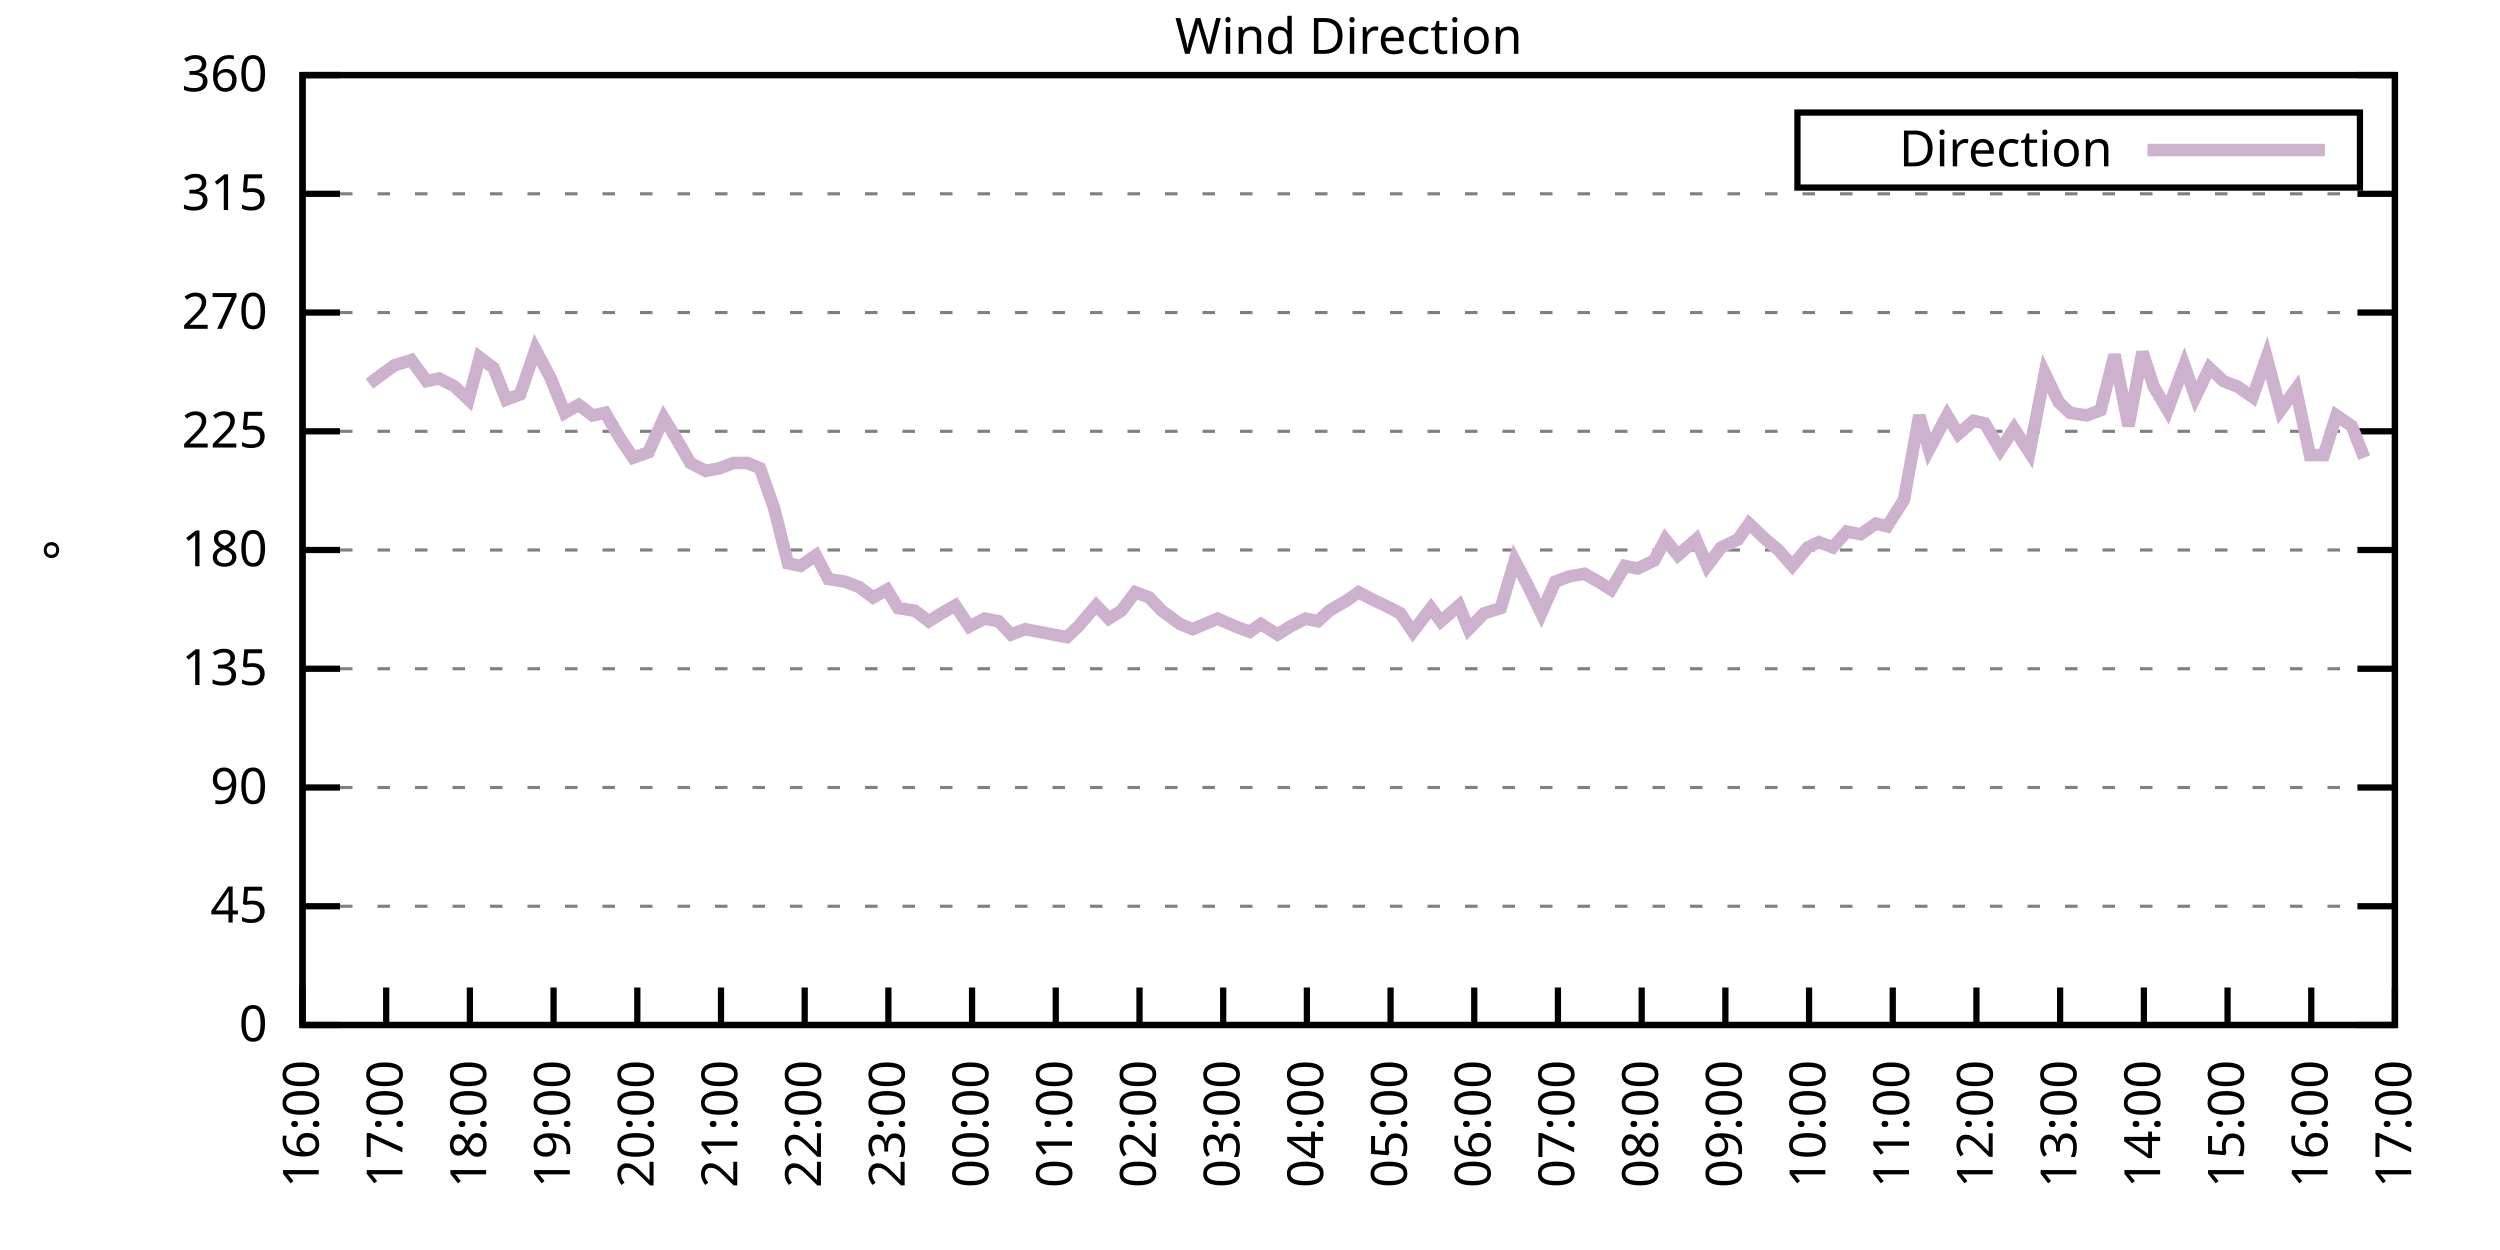
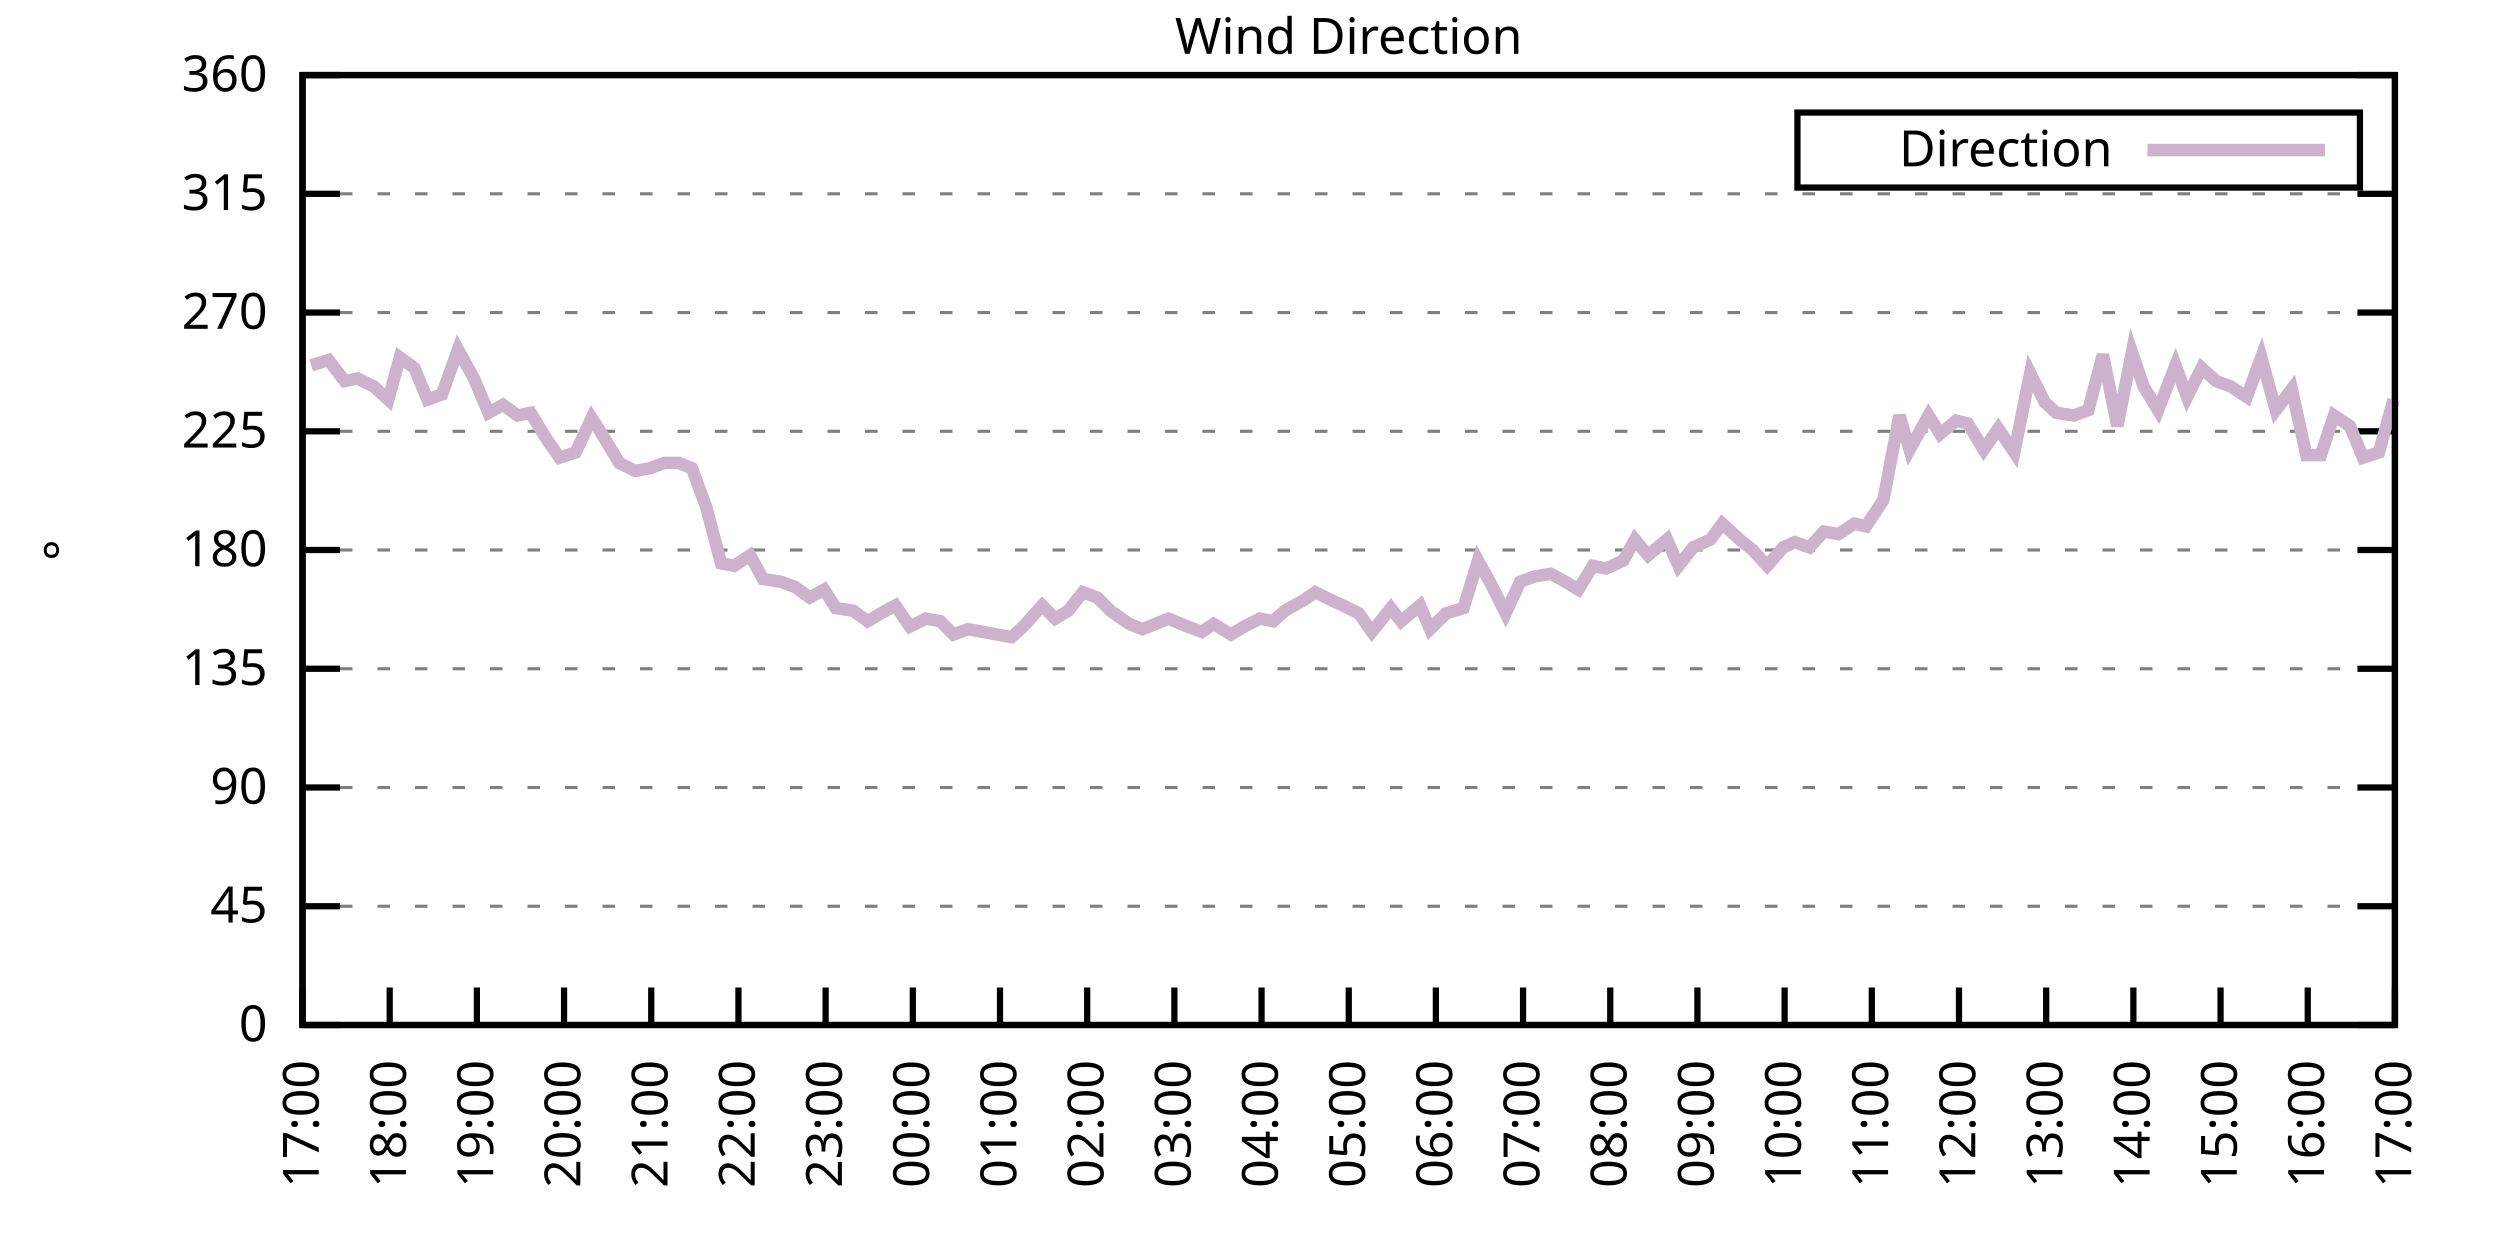
<svg xmlns="http://www.w3.org/2000/svg" xmlns:xlink="http://www.w3.org/1999/xlink" width="400" height="200" viewBox="0 0 400 200">
  <g id="gnuplot_canvas">
    <rect x="0" y="0" width="400" height="200" fill="none" />
    <defs>
      <circle id="gpDot" r="0.5" stroke-width="0.5" stroke="currentColor" />
      <path id="gpPt0" stroke-width="0.333" stroke="currentColor" d="M-1,0 h2 M0,-1 v2" />
      <path id="gpPt1" stroke-width="0.333" stroke="currentColor" d="M-1,-1 L1,1 M1,-1 L-1,1" />
      <path id="gpPt2" stroke-width="0.333" stroke="currentColor" d="M-1,0 L1,0 M0,-1 L0,1 M-1,-1 L1,1 M-1,1 L1,-1" />
      <rect id="gpPt3" stroke-width="0.333" stroke="currentColor" x="-1" y="-1" width="2" height="2" />
      <rect id="gpPt4" stroke-width="0.333" stroke="currentColor" fill="currentColor" x="-1" y="-1" width="2" height="2" />
      <circle id="gpPt5" stroke-width="0.333" stroke="currentColor" cx="0" cy="0" r="1" />
      <use xlink:href="#gpPt5" id="gpPt6" fill="currentColor" stroke="none" />
      <path id="gpPt7" stroke-width="0.333" stroke="currentColor" d="M0,-1.33 L-1.33,0.67 L1.33,0.67 z" />
      <use xlink:href="#gpPt7" id="gpPt8" fill="currentColor" stroke="none" />
      <use xlink:href="#gpPt7" id="gpPt9" stroke="currentColor" transform="rotate(180)" />
      <use xlink:href="#gpPt9" id="gpPt10" fill="currentColor" stroke="none" />
      <use xlink:href="#gpPt3" id="gpPt11" stroke="currentColor" transform="rotate(45)" />
      <use xlink:href="#gpPt11" id="gpPt12" fill="currentColor" stroke="none" />
      <path id="gpPt13" stroke-width="0.333" stroke="currentColor" d="M0,1.330 L1.265,0.411 L0.782,-1.067 L-0.782,-1.076 L-1.265,0.411 z" />
      <use xlink:href="#gpPt13" id="gpPt14" fill="currentColor" stroke="none" />
      <filter id="textbox" filterUnits="objectBoundingBox" x="0" y="0" height="1" width="1">
        <feFlood flood-color="white" flood-opacity="1" result="bgnd" />
        <feComposite in="SourceGraphic" in2="bgnd" operator="atop" />
      </filter>
      <filter id="greybox" filterUnits="objectBoundingBox" x="0" y="0" height="1" width="1">
        <feFlood flood-color="lightgrey" flood-opacity="1" result="grey" />
        <feComposite in="SourceGraphic" in2="grey" operator="atop" />
      </filter>
    </defs>
    <g fill="none" color="white" stroke="currentColor" stroke-width="1.00" stroke-linecap="butt" stroke-linejoin="miter">
</g>
    <g fill="none" color="black" stroke="currentColor" stroke-width="1.00" stroke-linecap="butt" stroke-linejoin="miter">
      <g stroke="none" shape-rendering="crispEdges">
        <polygon fill="rgb(255, 255, 255)" points="48.40,164.00 383.18,164.00 383.18,12.02 48.40,12.02 " />
      </g>
    </g>
    <g fill="none" color="black" stroke="currentColor" stroke-width="1.00" stroke-linecap="butt" stroke-linejoin="miter">
</g>
    <g fill="none" color="black" stroke="black" stroke-width="0.50" stroke-linecap="butt" stroke-linejoin="miter">
</g>
    <g fill="none" color="gray" stroke="currentColor" stroke-width="0.50" stroke-linecap="butt" stroke-linejoin="miter">
      <path stroke="gray" stroke-dasharray="2,4" class="gridline" d="M48.40,164.00 L383.19,164.00  " />
    </g>
    <g fill="none" color="gray" stroke="gray" stroke-width="1.00" stroke-linecap="butt" stroke-linejoin="miter">
</g>
    <g fill="none" color="black" stroke="currentColor" stroke-width="1.00" stroke-linecap="butt" stroke-linejoin="miter">
      <path stroke="black" d="M48.40,164.00 L54.40,164.00 M383.19,164.00 L377.19,164.00  " />
      <g transform="translate(42.80,166.60)" stroke="none" fill="black" font-family="Sans" font-size="8.00" text-anchor="end">
        <text>
          <tspan font-family="Sans"> 0</tspan>
        </text>
      </g>
    </g>
    <g fill="none" color="black" stroke="currentColor" stroke-width="1.00" stroke-linecap="butt" stroke-linejoin="miter">
</g>
    <g fill="none" color="black" stroke="black" stroke-width="0.50" stroke-linecap="butt" stroke-linejoin="miter">
</g>
    <g fill="none" color="gray" stroke="currentColor" stroke-width="0.50" stroke-linecap="butt" stroke-linejoin="miter">
      <path stroke="gray" stroke-dasharray="2,4" class="gridline" d="M48.40,145.00 L383.19,145.00  " />
    </g>
    <g fill="none" color="gray" stroke="gray" stroke-width="1.00" stroke-linecap="butt" stroke-linejoin="miter">
</g>
    <g fill="none" color="black" stroke="currentColor" stroke-width="1.00" stroke-linecap="butt" stroke-linejoin="miter">
      <path stroke="black" d="M48.40,145.00 L54.40,145.00 M383.19,145.00 L377.19,145.00  " />
      <g transform="translate(42.80,147.60)" stroke="none" fill="black" font-family="Sans" font-size="8.00" text-anchor="end">
        <text>
          <tspan font-family="Sans"> 45</tspan>
        </text>
      </g>
    </g>
    <g fill="none" color="black" stroke="currentColor" stroke-width="1.00" stroke-linecap="butt" stroke-linejoin="miter">
</g>
    <g fill="none" color="black" stroke="black" stroke-width="0.50" stroke-linecap="butt" stroke-linejoin="miter">
</g>
    <g fill="none" color="gray" stroke="currentColor" stroke-width="0.50" stroke-linecap="butt" stroke-linejoin="miter">
      <path stroke="gray" stroke-dasharray="2,4" class="gridline" d="M48.40,126.00 L383.19,126.00  " />
    </g>
    <g fill="none" color="gray" stroke="gray" stroke-width="1.00" stroke-linecap="butt" stroke-linejoin="miter">
</g>
    <g fill="none" color="black" stroke="currentColor" stroke-width="1.00" stroke-linecap="butt" stroke-linejoin="miter">
      <path stroke="black" d="M48.40,126.00 L54.40,126.00 M383.19,126.00 L377.19,126.00  " />
      <g transform="translate(42.80,128.60)" stroke="none" fill="black" font-family="Sans" font-size="8.00" text-anchor="end">
        <text>
          <tspan font-family="Sans"> 90</tspan>
        </text>
      </g>
    </g>
    <g fill="none" color="black" stroke="currentColor" stroke-width="1.00" stroke-linecap="butt" stroke-linejoin="miter">
</g>
    <g fill="none" color="black" stroke="black" stroke-width="0.50" stroke-linecap="butt" stroke-linejoin="miter">
</g>
    <g fill="none" color="gray" stroke="currentColor" stroke-width="0.50" stroke-linecap="butt" stroke-linejoin="miter">
      <path stroke="gray" stroke-dasharray="2,4" class="gridline" d="M48.40,107.00 L383.19,107.00  " />
    </g>
    <g fill="none" color="gray" stroke="gray" stroke-width="1.00" stroke-linecap="butt" stroke-linejoin="miter">
</g>
    <g fill="none" color="black" stroke="currentColor" stroke-width="1.00" stroke-linecap="butt" stroke-linejoin="miter">
      <path stroke="black" d="M48.40,107.00 L54.40,107.00 M383.19,107.00 L377.19,107.00  " />
      <g transform="translate(42.80,109.60)" stroke="none" fill="black" font-family="Sans" font-size="8.00" text-anchor="end">
        <text>
          <tspan font-family="Sans"> 135</tspan>
        </text>
      </g>
    </g>
    <g fill="none" color="black" stroke="currentColor" stroke-width="1.00" stroke-linecap="butt" stroke-linejoin="miter">
</g>
    <g fill="none" color="black" stroke="black" stroke-width="0.50" stroke-linecap="butt" stroke-linejoin="miter">
</g>
    <g fill="none" color="gray" stroke="currentColor" stroke-width="0.50" stroke-linecap="butt" stroke-linejoin="miter">
      <path stroke="gray" stroke-dasharray="2,4" class="gridline" d="M48.40,88.00 L383.19,88.00  " />
    </g>
    <g fill="none" color="gray" stroke="gray" stroke-width="1.00" stroke-linecap="butt" stroke-linejoin="miter">
</g>
    <g fill="none" color="black" stroke="currentColor" stroke-width="1.00" stroke-linecap="butt" stroke-linejoin="miter">
      <path stroke="black" d="M48.40,88.00 L54.40,88.00 M383.19,88.00 L377.19,88.00  " />
      <g transform="translate(42.80,90.60)" stroke="none" fill="black" font-family="Sans" font-size="8.00" text-anchor="end">
        <text>
          <tspan font-family="Sans"> 180</tspan>
        </text>
      </g>
    </g>
    <g fill="none" color="black" stroke="currentColor" stroke-width="1.00" stroke-linecap="butt" stroke-linejoin="miter">
</g>
    <g fill="none" color="black" stroke="black" stroke-width="0.50" stroke-linecap="butt" stroke-linejoin="miter">
</g>
    <g fill="none" color="gray" stroke="currentColor" stroke-width="0.50" stroke-linecap="butt" stroke-linejoin="miter">
      <path stroke="gray" stroke-dasharray="2,4" class="gridline" d="M48.40,69.01 L383.19,69.01  " />
    </g>
    <g fill="none" color="gray" stroke="gray" stroke-width="1.00" stroke-linecap="butt" stroke-linejoin="miter">
</g>
    <g fill="none" color="black" stroke="currentColor" stroke-width="1.00" stroke-linecap="butt" stroke-linejoin="miter">
      <path stroke="black" d="M48.40,69.01 L54.40,69.01 M383.19,69.01 L377.19,69.01  " />
      <g transform="translate(42.80,71.61)" stroke="none" fill="black" font-family="Sans" font-size="8.00" text-anchor="end">
        <text>
          <tspan font-family="Sans"> 225</tspan>
        </text>
      </g>
    </g>
    <g fill="none" color="black" stroke="currentColor" stroke-width="1.00" stroke-linecap="butt" stroke-linejoin="miter">
</g>
    <g fill="none" color="black" stroke="black" stroke-width="0.50" stroke-linecap="butt" stroke-linejoin="miter">
</g>
    <g fill="none" color="gray" stroke="currentColor" stroke-width="0.50" stroke-linecap="butt" stroke-linejoin="miter">
      <path stroke="gray" stroke-dasharray="2,4" class="gridline" d="M48.40,50.01 L383.19,50.01  " />
    </g>
    <g fill="none" color="gray" stroke="gray" stroke-width="1.00" stroke-linecap="butt" stroke-linejoin="miter">
</g>
    <g fill="none" color="black" stroke="currentColor" stroke-width="1.00" stroke-linecap="butt" stroke-linejoin="miter">
      <path stroke="black" d="M48.40,50.01 L54.40,50.01 M383.19,50.01 L377.19,50.01  " />
      <g transform="translate(42.80,52.61)" stroke="none" fill="black" font-family="Sans" font-size="8.00" text-anchor="end">
        <text>
          <tspan font-family="Sans"> 270</tspan>
        </text>
      </g>
    </g>
    <g fill="none" color="black" stroke="currentColor" stroke-width="1.00" stroke-linecap="butt" stroke-linejoin="miter">
</g>
    <g fill="none" color="black" stroke="black" stroke-width="0.50" stroke-linecap="butt" stroke-linejoin="miter">
</g>
    <g fill="none" color="gray" stroke="currentColor" stroke-width="0.50" stroke-linecap="butt" stroke-linejoin="miter">
      <path stroke="gray" stroke-dasharray="2,4" class="gridline" d="M48.40,31.01 L383.19,31.01  " />
    </g>
    <g fill="none" color="gray" stroke="gray" stroke-width="1.00" stroke-linecap="butt" stroke-linejoin="miter">
</g>
    <g fill="none" color="black" stroke="currentColor" stroke-width="1.00" stroke-linecap="butt" stroke-linejoin="miter">
      <path stroke="black" d="M48.40,31.01 L54.40,31.01 M383.19,31.01 L377.19,31.01  " />
      <g transform="translate(42.80,33.61)" stroke="none" fill="black" font-family="Sans" font-size="8.00" text-anchor="end">
        <text>
          <tspan font-family="Sans"> 315</tspan>
        </text>
      </g>
    </g>
    <g fill="none" color="black" stroke="currentColor" stroke-width="1.00" stroke-linecap="butt" stroke-linejoin="miter">
</g>
    <g fill="none" color="black" stroke="black" stroke-width="0.50" stroke-linecap="butt" stroke-linejoin="miter">
</g>
    <g fill="none" color="gray" stroke="currentColor" stroke-width="0.50" stroke-linecap="butt" stroke-linejoin="miter">
      <path stroke="gray" stroke-dasharray="2,4" class="gridline" d="M48.40,12.01 L383.19,12.01  " />
    </g>
    <g fill="none" color="gray" stroke="gray" stroke-width="1.00" stroke-linecap="butt" stroke-linejoin="miter">
</g>
    <g fill="none" color="black" stroke="currentColor" stroke-width="1.00" stroke-linecap="butt" stroke-linejoin="miter">
      <path stroke="black" d="M48.40,12.01 L54.40,12.01 M383.19,12.01 L377.19,12.01  " />
      <g transform="translate(42.80,14.61)" stroke="none" fill="black" font-family="Sans" font-size="8.00" text-anchor="end">
        <text>
          <tspan font-family="Sans"> 360</tspan>
        </text>
      </g>
    </g>
    <g fill="none" color="black" stroke="currentColor" stroke-width="1.00" stroke-linecap="butt" stroke-linejoin="miter">
      <path stroke="black" d="M48.40,164.00 L48.40,158.00  " />
      <g transform="translate(51.00,169.60) rotate(270.00)" stroke="none" fill="black" font-family="Sans" font-size="8.00" text-anchor="end">
        <text>
-           <tspan font-family="Sans">16:00</tspan>
-         </text>
-       </g>
-     </g>
-     <g fill="none" color="black" stroke="currentColor" stroke-width="1.00" stroke-linecap="butt" stroke-linejoin="miter">
-       <path stroke="black" d="M61.79,164.00 L61.79,158.00  " />
-       <g transform="translate(64.39,169.60) rotate(270.00)" stroke="none" fill="black" font-family="Sans" font-size="8.00" text-anchor="end">
-         <text>
          <tspan font-family="Sans">17:00</tspan>
        </text>
      </g>
    </g>
    <g fill="none" color="black" stroke="currentColor" stroke-width="1.00" stroke-linecap="butt" stroke-linejoin="miter">
-       <path stroke="black" d="M75.18,164.00 L75.18,158.00  " />
-       <g transform="translate(77.78,169.60) rotate(270.00)" stroke="none" fill="black" font-family="Sans" font-size="8.00" text-anchor="end">
+       <path stroke="black" d="M62.35,164.00 L62.35,158.00  " />
+       <g transform="translate(64.95,169.60) rotate(270.00)" stroke="none" fill="black" font-family="Sans" font-size="8.00" text-anchor="end">
        <text>
          <tspan font-family="Sans">18:00</tspan>
        </text>
      </g>
    </g>
    <g fill="none" color="black" stroke="currentColor" stroke-width="1.00" stroke-linecap="butt" stroke-linejoin="miter">
-       <path stroke="black" d="M88.57,164.00 L88.57,158.00  " />
-       <g transform="translate(91.17,169.60) rotate(270.00)" stroke="none" fill="black" font-family="Sans" font-size="8.00" text-anchor="end">
+       <path stroke="black" d="M76.30,164.00 L76.30,158.00  " />
+       <g transform="translate(78.90,169.60) rotate(270.00)" stroke="none" fill="black" font-family="Sans" font-size="8.00" text-anchor="end">
        <text>
          <tspan font-family="Sans">19:00</tspan>
        </text>
      </g>
    </g>
    <g fill="none" color="black" stroke="currentColor" stroke-width="1.00" stroke-linecap="butt" stroke-linejoin="miter">
-       <path stroke="black" d="M101.97,164.00 L101.97,158.00  " />
-       <g transform="translate(104.57,169.60) rotate(270.00)" stroke="none" fill="black" font-family="Sans" font-size="8.00" text-anchor="end">
+       <path stroke="black" d="M90.25,164.00 L90.25,158.00  " />
+       <g transform="translate(92.85,169.60) rotate(270.00)" stroke="none" fill="black" font-family="Sans" font-size="8.00" text-anchor="end">
        <text>
          <tspan font-family="Sans">20:00</tspan>
        </text>
      </g>
    </g>
    <g fill="none" color="black" stroke="currentColor" stroke-width="1.00" stroke-linecap="butt" stroke-linejoin="miter">
-       <path stroke="black" d="M115.36,164.00 L115.36,158.00  " />
-       <g transform="translate(117.96,169.60) rotate(270.00)" stroke="none" fill="black" font-family="Sans" font-size="8.00" text-anchor="end">
+       <path stroke="black" d="M104.20,164.00 L104.20,158.00  " />
+       <g transform="translate(106.80,169.60) rotate(270.00)" stroke="none" fill="black" font-family="Sans" font-size="8.00" text-anchor="end">
        <text>
          <tspan font-family="Sans">21:00</tspan>
        </text>
      </g>
    </g>
    <g fill="none" color="black" stroke="currentColor" stroke-width="1.00" stroke-linecap="butt" stroke-linejoin="miter">
-       <path stroke="black" d="M128.75,164.00 L128.75,158.00  " />
-       <g transform="translate(131.35,169.60) rotate(270.00)" stroke="none" fill="black" font-family="Sans" font-size="8.00" text-anchor="end">
+       <path stroke="black" d="M118.15,164.00 L118.15,158.00  " />
+       <g transform="translate(120.75,169.60) rotate(270.00)" stroke="none" fill="black" font-family="Sans" font-size="8.00" text-anchor="end">
        <text>
          <tspan font-family="Sans">22:00</tspan>
        </text>
      </g>
    </g>
    <g fill="none" color="black" stroke="currentColor" stroke-width="1.00" stroke-linecap="butt" stroke-linejoin="miter">
-       <path stroke="black" d="M142.14,164.00 L142.14,158.00  " />
-       <g transform="translate(144.74,169.60) rotate(270.00)" stroke="none" fill="black" font-family="Sans" font-size="8.00" text-anchor="end">
+       <path stroke="black" d="M132.10,164.00 L132.10,158.00  " />
+       <g transform="translate(134.70,169.60) rotate(270.00)" stroke="none" fill="black" font-family="Sans" font-size="8.00" text-anchor="end">
        <text>
          <tspan font-family="Sans">23:00</tspan>
        </text>
      </g>
    </g>
    <g fill="none" color="black" stroke="currentColor" stroke-width="1.00" stroke-linecap="butt" stroke-linejoin="miter">
-       <path stroke="black" d="M155.53,164.00 L155.53,158.00  " />
-       <g transform="translate(158.13,169.60) rotate(270.00)" stroke="none" fill="black" font-family="Sans" font-size="8.00" text-anchor="end">
+       <path stroke="black" d="M146.05,164.00 L146.05,158.00  " />
+       <g transform="translate(148.65,169.60) rotate(270.00)" stroke="none" fill="black" font-family="Sans" font-size="8.00" text-anchor="end">
        <text>
          <tspan font-family="Sans">00:00</tspan>
        </text>
      </g>
    </g>
    <g fill="none" color="black" stroke="currentColor" stroke-width="1.00" stroke-linecap="butt" stroke-linejoin="miter">
-       <path stroke="black" d="M168.92,164.00 L168.92,158.00  " />
-       <g transform="translate(171.52,169.60) rotate(270.00)" stroke="none" fill="black" font-family="Sans" font-size="8.00" text-anchor="end">
+       <path stroke="black" d="M160.00,164.00 L160.00,158.00  " />
+       <g transform="translate(162.60,169.60) rotate(270.00)" stroke="none" fill="black" font-family="Sans" font-size="8.00" text-anchor="end">
        <text>
          <tspan font-family="Sans">01:00</tspan>
        </text>
      </g>
    </g>
    <g fill="none" color="black" stroke="currentColor" stroke-width="1.00" stroke-linecap="butt" stroke-linejoin="miter">
-       <path stroke="black" d="M182.32,164.00 L182.32,158.00  " />
-       <g transform="translate(184.92,169.60) rotate(270.00)" stroke="none" fill="black" font-family="Sans" font-size="8.00" text-anchor="end">
+       <path stroke="black" d="M173.95,164.00 L173.95,158.00  " />
+       <g transform="translate(176.55,169.60) rotate(270.00)" stroke="none" fill="black" font-family="Sans" font-size="8.00" text-anchor="end">
        <text>
          <tspan font-family="Sans">02:00</tspan>
        </text>
      </g>
    </g>
    <g fill="none" color="black" stroke="currentColor" stroke-width="1.00" stroke-linecap="butt" stroke-linejoin="miter">
-       <path stroke="black" d="M195.71,164.00 L195.71,158.00  " />
-       <g transform="translate(198.31,169.60) rotate(270.00)" stroke="none" fill="black" font-family="Sans" font-size="8.00" text-anchor="end">
+       <path stroke="black" d="M187.90,164.00 L187.90,158.00  " />
+       <g transform="translate(190.50,169.60) rotate(270.00)" stroke="none" fill="black" font-family="Sans" font-size="8.00" text-anchor="end">
        <text>
          <tspan font-family="Sans">03:00</tspan>
        </text>
      </g>
    </g>
    <g fill="none" color="black" stroke="currentColor" stroke-width="1.00" stroke-linecap="butt" stroke-linejoin="miter">
-       <path stroke="black" d="M209.10,164.00 L209.10,158.00  " />
-       <g transform="translate(211.70,169.60) rotate(270.00)" stroke="none" fill="black" font-family="Sans" font-size="8.00" text-anchor="end">
+       <path stroke="black" d="M201.85,164.00 L201.85,158.00  " />
+       <g transform="translate(204.45,169.60) rotate(270.00)" stroke="none" fill="black" font-family="Sans" font-size="8.00" text-anchor="end">
        <text>
          <tspan font-family="Sans">04:00</tspan>
        </text>
      </g>
    </g>
    <g fill="none" color="black" stroke="currentColor" stroke-width="1.00" stroke-linecap="butt" stroke-linejoin="miter">
-       <path stroke="black" d="M222.49,164.00 L222.49,158.00  " />
-       <g transform="translate(225.09,169.60) rotate(270.00)" stroke="none" fill="black" font-family="Sans" font-size="8.00" text-anchor="end">
+       <path stroke="black" d="M215.80,164.00 L215.80,158.00  " />
+       <g transform="translate(218.40,169.60) rotate(270.00)" stroke="none" fill="black" font-family="Sans" font-size="8.00" text-anchor="end">
        <text>
          <tspan font-family="Sans">05:00</tspan>
        </text>
      </g>
    </g>
    <g fill="none" color="black" stroke="currentColor" stroke-width="1.00" stroke-linecap="butt" stroke-linejoin="miter">
-       <path stroke="black" d="M235.88,164.00 L235.88,158.00  " />
-       <g transform="translate(238.48,169.60) rotate(270.00)" stroke="none" fill="black" font-family="Sans" font-size="8.00" text-anchor="end">
+       <path stroke="black" d="M229.74,164.00 L229.74,158.00  " />
+       <g transform="translate(232.34,169.60) rotate(270.00)" stroke="none" fill="black" font-family="Sans" font-size="8.00" text-anchor="end">
        <text>
          <tspan font-family="Sans">06:00</tspan>
        </text>
      </g>
    </g>
    <g fill="none" color="black" stroke="currentColor" stroke-width="1.00" stroke-linecap="butt" stroke-linejoin="miter">
-       <path stroke="black" d="M249.27,164.00 L249.27,158.00  " />
-       <g transform="translate(251.87,169.60) rotate(270.00)" stroke="none" fill="black" font-family="Sans" font-size="8.00" text-anchor="end">
+       <path stroke="black" d="M243.69,164.00 L243.69,158.00  " />
+       <g transform="translate(246.29,169.60) rotate(270.00)" stroke="none" fill="black" font-family="Sans" font-size="8.00" text-anchor="end">
        <text>
          <tspan font-family="Sans">07:00</tspan>
        </text>
      </g>
    </g>
    <g fill="none" color="black" stroke="currentColor" stroke-width="1.00" stroke-linecap="butt" stroke-linejoin="miter">
-       <path stroke="black" d="M262.67,164.00 L262.67,158.00  " />
-       <g transform="translate(265.27,169.60) rotate(270.00)" stroke="none" fill="black" font-family="Sans" font-size="8.00" text-anchor="end">
+       <path stroke="black" d="M257.64,164.00 L257.64,158.00  " />
+       <g transform="translate(260.24,169.60) rotate(270.00)" stroke="none" fill="black" font-family="Sans" font-size="8.00" text-anchor="end">
        <text>
          <tspan font-family="Sans">08:00</tspan>
        </text>
      </g>
    </g>
    <g fill="none" color="black" stroke="currentColor" stroke-width="1.00" stroke-linecap="butt" stroke-linejoin="miter">
-       <path stroke="black" d="M276.06,164.00 L276.06,158.00  " />
-       <g transform="translate(278.66,169.60) rotate(270.00)" stroke="none" fill="black" font-family="Sans" font-size="8.00" text-anchor="end">
+       <path stroke="black" d="M271.59,164.00 L271.59,158.00  " />
+       <g transform="translate(274.19,169.60) rotate(270.00)" stroke="none" fill="black" font-family="Sans" font-size="8.00" text-anchor="end">
        <text>
          <tspan font-family="Sans">09:00</tspan>
        </text>
      </g>
    </g>
    <g fill="none" color="black" stroke="currentColor" stroke-width="1.00" stroke-linecap="butt" stroke-linejoin="miter">
-       <path stroke="black" d="M289.45,164.00 L289.45,158.00  " />
-       <g transform="translate(292.05,169.60) rotate(270.00)" stroke="none" fill="black" font-family="Sans" font-size="8.00" text-anchor="end">
+       <path stroke="black" d="M285.54,164.00 L285.54,158.00  " />
+       <g transform="translate(288.14,169.60) rotate(270.00)" stroke="none" fill="black" font-family="Sans" font-size="8.00" text-anchor="end">
        <text>
          <tspan font-family="Sans">10:00</tspan>
        </text>
      </g>
    </g>
    <g fill="none" color="black" stroke="currentColor" stroke-width="1.00" stroke-linecap="butt" stroke-linejoin="miter">
-       <path stroke="black" d="M302.84,164.00 L302.84,158.00  " />
-       <g transform="translate(305.44,169.60) rotate(270.00)" stroke="none" fill="black" font-family="Sans" font-size="8.00" text-anchor="end">
+       <path stroke="black" d="M299.49,164.00 L299.49,158.00  " />
+       <g transform="translate(302.09,169.60) rotate(270.00)" stroke="none" fill="black" font-family="Sans" font-size="8.00" text-anchor="end">
        <text>
          <tspan font-family="Sans">11:00</tspan>
        </text>
      </g>
    </g>
    <g fill="none" color="black" stroke="currentColor" stroke-width="1.00" stroke-linecap="butt" stroke-linejoin="miter">
-       <path stroke="black" d="M316.23,164.00 L316.23,158.00  " />
-       <g transform="translate(318.83,169.60) rotate(270.00)" stroke="none" fill="black" font-family="Sans" font-size="8.00" text-anchor="end">
+       <path stroke="black" d="M313.44,164.00 L313.44,158.00  " />
+       <g transform="translate(316.04,169.60) rotate(270.00)" stroke="none" fill="black" font-family="Sans" font-size="8.00" text-anchor="end">
        <text>
          <tspan font-family="Sans">12:00</tspan>
        </text>
      </g>
    </g>
    <g fill="none" color="black" stroke="currentColor" stroke-width="1.00" stroke-linecap="butt" stroke-linejoin="miter">
-       <path stroke="black" d="M329.62,164.00 L329.62,158.00  " />
-       <g transform="translate(332.22,169.60) rotate(270.00)" stroke="none" fill="black" font-family="Sans" font-size="8.00" text-anchor="end">
+       <path stroke="black" d="M327.39,164.00 L327.39,158.00  " />
+       <g transform="translate(329.99,169.60) rotate(270.00)" stroke="none" fill="black" font-family="Sans" font-size="8.00" text-anchor="end">
        <text>
          <tspan font-family="Sans">13:00</tspan>
        </text>
      </g>
    </g>
    <g fill="none" color="black" stroke="currentColor" stroke-width="1.00" stroke-linecap="butt" stroke-linejoin="miter">
-       <path stroke="black" d="M343.02,164.00 L343.02,158.00  " />
-       <g transform="translate(345.62,169.60) rotate(270.00)" stroke="none" fill="black" font-family="Sans" font-size="8.00" text-anchor="end">
+       <path stroke="black" d="M341.34,164.00 L341.34,158.00  " />
+       <g transform="translate(343.94,169.60) rotate(270.00)" stroke="none" fill="black" font-family="Sans" font-size="8.00" text-anchor="end">
        <text>
          <tspan font-family="Sans">14:00</tspan>
        </text>
      </g>
    </g>
    <g fill="none" color="black" stroke="currentColor" stroke-width="1.00" stroke-linecap="butt" stroke-linejoin="miter">
-       <path stroke="black" d="M356.41,164.00 L356.41,158.00  " />
-       <g transform="translate(359.01,169.60) rotate(270.00)" stroke="none" fill="black" font-family="Sans" font-size="8.00" text-anchor="end">
+       <path stroke="black" d="M355.29,164.00 L355.29,158.00  " />
+       <g transform="translate(357.89,169.60) rotate(270.00)" stroke="none" fill="black" font-family="Sans" font-size="8.00" text-anchor="end">
        <text>
          <tspan font-family="Sans">15:00</tspan>
        </text>
      </g>
    </g>
    <g fill="none" color="black" stroke="currentColor" stroke-width="1.00" stroke-linecap="butt" stroke-linejoin="miter">
-       <path stroke="black" d="M369.80,164.00 L369.80,158.00  " />
-       <g transform="translate(372.40,169.60) rotate(270.00)" stroke="none" fill="black" font-family="Sans" font-size="8.00" text-anchor="end">
+       <path stroke="black" d="M369.24,164.00 L369.24,158.00  " />
+       <g transform="translate(371.84,169.60) rotate(270.00)" stroke="none" fill="black" font-family="Sans" font-size="8.00" text-anchor="end">
        <text>
          <tspan font-family="Sans">16:00</tspan>
        </text>
      </g>
    </g>
    <g fill="none" color="black" stroke="currentColor" stroke-width="1.00" stroke-linecap="butt" stroke-linejoin="miter">
      <path stroke="black" d="M383.19,164.00 L383.19,158.00  " />
      <g transform="translate(385.79,169.60) rotate(270.00)" stroke="none" fill="black" font-family="Sans" font-size="8.00" text-anchor="end">
        <text>
          <tspan font-family="Sans">17:00</tspan>
        </text>
      </g>
    </g>
    <g fill="none" color="black" stroke="currentColor" stroke-width="1.00" stroke-linecap="butt" stroke-linejoin="miter">
</g>
    <g fill="none" color="black" stroke="currentColor" stroke-width="1.00" stroke-linecap="butt" stroke-linejoin="miter">
      <path stroke="black" d="M48.40,12.01 L48.40,164.00 L383.19,164.00 L383.19,12.01 L48.40,12.01 Z  " />
    </g>
    <g fill="none" color="black" stroke="currentColor" stroke-width="1.00" stroke-linecap="butt" stroke-linejoin="miter">
</g>
    <g fill="none" color="black" stroke="currentColor" stroke-width="1.00" stroke-linecap="butt" stroke-linejoin="miter">
      <path stroke="black" d="M287.59,30.01 L287.59,18.01 L377.59,18.01 L377.59,30.01 L287.59,30.01 Z  " />
    </g>
    <g id="Wind_direction_plot_1">
      <g fill="none" color="white" stroke="black" stroke-width="2.00" stroke-linecap="butt" stroke-linejoin="miter">
</g>
      <g fill="none" color="black" stroke="currentColor" stroke-width="2.00" stroke-linecap="butt" stroke-linejoin="miter">
        <g transform="translate(337.99,26.61)" stroke="none" fill="black" font-family="Sans" font-size="8.00" text-anchor="end">
          <text>
            <tspan font-family="Sans">Direction</tspan>
          </text>
        </g>
      </g>
      <g fill="none" color="black" stroke="currentColor" stroke-width="2.00" stroke-linecap="butt" stroke-linejoin="miter">
-         <path stroke="rgb(204, 178, 204)" d="M343.59,24.01 L371.99,24.01 M59.11,61.41 L61.35,59.72 L63.13,58.45 L65.81,57.61 L68.26,60.98 L70.27,60.56   L72.73,61.83 L74.96,63.94 L76.75,57.18 L78.98,58.87 L80.99,63.94 L83.22,63.10 L85.67,55.92 L88.13,60.56   L90.36,66.05 L92.59,64.78 L94.82,66.47 L96.83,66.05 L99.29,70.27 L101.30,73.23 L103.75,72.38 L106.21,66.90   L107.77,69.43 L110.45,74.07 L112.90,75.34 L115.13,74.92 L117.37,74.07 L119.60,74.07 L121.61,74.92 L123.84,81.25   L126.07,90.12 L128.08,90.54 L130.54,88.85 L132.54,92.65 L135.22,93.07 L137.45,93.92 L139.69,95.60 L141.92,94.34   L143.70,97.29 L146.38,97.72 L148.61,99.40 L150.62,98.14 L152.85,96.87 L155.09,100.25 L157.54,98.98 L159.77,99.40   L161.78,101.52 L164.01,100.67 L168.48,101.52 L170.71,101.94 L172.50,100.25 L175.40,96.87 L177.41,98.98 L179.41,97.72   L181.65,94.76 L183.88,95.60 L185.89,97.72 L188.79,99.83 L190.80,100.67 L192.81,99.83 L194.81,98.98 L197.72,100.25   L199.95,101.09 L201.73,99.83 L204.41,101.52 L206.42,100.25 L208.88,98.98 L210.88,99.40 L212.67,97.72 L215.57,96.03   L217.36,94.76 L219.81,96.03 L221.60,96.87 L224.05,98.14 L226.06,101.09 L228.96,97.29 L230.53,99.40 L233.43,96.87   L234.99,100.67 L237.44,98.14 L240.12,97.29 L242.36,89.69 L244.36,93.49 L246.60,98.14 L248.83,93.07 L251.06,92.23   L253.51,91.80 L255.75,93.07 L257.76,94.34 L259.99,90.54 L262.00,90.96 L264.67,89.69 L266.46,86.32 L268.47,88.85   L271.37,86.32 L273.16,90.54 L275.39,87.58 L278.07,86.32 L279.85,83.78 L282.53,86.32 L284.54,88.00 L286.77,90.54   L289.23,87.58 L291.01,86.74 L293.24,87.58 L295.48,85.05 L297.71,85.47 L300.16,83.78 L301.95,84.21 L304.63,79.98   L307.08,66.47 L308.64,71.96 L311.54,66.47 L313.33,69.43 L315.79,67.32 L317.57,67.74 L320.03,71.96 L322.26,68.58   L324.71,72.38 L327.17,59.72 L329.40,64.36 L331.19,66.05 L333.86,66.47 L336.10,65.63 L338.33,56.76 L340.56,68.16   L342.79,56.34 L344.58,61.83 L346.81,65.63 L349.49,58.45 L351.27,63.52 L353.51,58.87 L355.74,60.98 L357.97,61.83   L360.42,63.52 L362.66,57.18 L364.89,65.63 L367.34,62.25 L369.58,72.81 L371.81,72.81 L373.82,66.47 L376.27,68.16   L378.28,73.23  " />
+         <path stroke="rgb(204, 178, 204)" d="M343.59,24.01 L371.99,24.01 M49.79,58.45 L52.58,57.61 L55.14,60.98 L57.23,60.56 L59.79,61.83 L62.12,63.94   L63.98,57.18 L66.30,58.87 L68.39,63.94 L70.72,63.10 L73.28,55.92 L75.83,60.56 L78.16,66.05 L80.48,64.78   L82.81,66.47 L84.90,66.05 L87.46,70.27 L89.55,73.23 L92.11,72.38 L94.67,66.90 L96.29,69.43 L99.08,74.07   L101.64,75.34 L103.97,74.92 L106.29,74.07 L108.62,74.07 L110.71,74.92 L113.03,81.25 L115.36,90.12 L117.45,90.54   L120.01,88.85 L122.10,92.65 L124.89,93.07 L127.22,93.92 L129.54,95.60 L131.87,94.34 L133.72,97.29 L136.51,97.72   L138.84,99.40 L140.93,98.14 L143.26,96.87 L145.58,100.25 L148.14,98.98 L150.46,99.40 L152.56,101.52 L154.88,100.67   L159.53,101.52 L161.86,101.94 L163.72,100.25 L166.74,96.87 L168.83,98.98 L170.92,97.72 L173.25,94.76 L175.57,95.60   L177.67,97.72 L180.69,99.83 L182.78,100.67 L184.87,99.83 L186.97,98.98 L189.99,100.25 L192.31,101.09 L194.17,99.83   L196.96,101.52 L199.06,100.25 L201.61,98.98 L203.71,99.40 L205.57,97.72 L208.59,96.03 L210.45,94.76 L213.01,96.03   L214.87,96.87 L217.42,98.14 L219.51,101.09 L222.54,97.29 L224.16,99.40 L227.19,96.87 L228.81,100.67 L231.37,98.14   L234.16,97.29 L236.49,89.69 L238.58,93.49 L240.90,98.14 L243.23,93.07 L245.55,92.23 L248.11,91.80 L250.44,93.07   L252.53,94.34 L254.85,90.54 L256.95,90.96 L259.74,89.69 L261.60,86.32 L263.69,88.85 L266.71,86.32 L268.57,90.54   L270.90,87.58 L273.69,86.32 L275.55,83.78 L278.34,86.32 L280.43,88.00 L282.75,90.54 L285.31,87.58 L287.17,86.74   L289.50,87.58 L291.82,85.05 L294.15,85.47 L296.70,83.78 L298.56,84.21 L301.35,79.98 L303.91,66.47 L305.54,71.96   L308.56,66.47 L310.42,69.43 L312.98,67.32 L314.84,67.74 L317.39,71.96 L319.72,68.58 L322.28,72.38 L324.83,59.72   L327.16,64.36 L329.02,66.05 L331.81,66.47 L334.13,65.63 L336.46,56.76 L338.78,68.16 L341.11,56.34 L342.97,61.83   L345.29,65.63 L348.08,58.45 L349.94,63.52 L352.27,58.87 L354.59,60.98 L356.92,61.83 L359.48,63.52 L361.80,57.18   L364.13,65.63 L366.68,62.25 L369.01,72.81 L371.33,72.81 L373.43,66.47 L375.98,68.16 L378.08,73.23 L380.63,72.38   L382.96,63.94  " />
      </g>
    </g>
    <g fill="none" color="black" stroke="currentColor" stroke-width="2.00" stroke-linecap="butt" stroke-linejoin="miter">
</g>
    <g fill="none" color="black" stroke="black" stroke-width="1.00" stroke-linecap="butt" stroke-linejoin="miter">
</g>
    <g fill="none" color="black" stroke="currentColor" stroke-width="1.00" stroke-linecap="butt" stroke-linejoin="miter">
      <path stroke="black" d="M48.40,12.01 L48.40,164.00 L383.19,164.00 L383.19,12.01 L48.40,12.01 Z  " />
      <g transform="translate(12.80,88.01) rotate(270.00)" stroke="none" fill="black" font-family="Sans" font-size="8.00" text-anchor="middle">
        <text>
          <tspan font-family="Sans">°</tspan>
        </text>
      </g>
    </g>
    <g fill="none" color="black" stroke="currentColor" stroke-width="1.00" stroke-linecap="butt" stroke-linejoin="miter">
</g>
    <g fill="none" color="black" stroke="currentColor" stroke-width="1.00" stroke-linecap="butt" stroke-linejoin="miter">
      <g transform="translate(215.79,8.61)" stroke="none" fill="black" font-family="Sans" font-size="8.00" text-anchor="middle">
        <text>
          <tspan font-family="Sans">Wind Direction</tspan>
        </text>
      </g>
    </g>
    <g fill="none" color="black" stroke="currentColor" stroke-width="1.00" stroke-linecap="butt" stroke-linejoin="miter">
</g>
  </g>
</svg>
